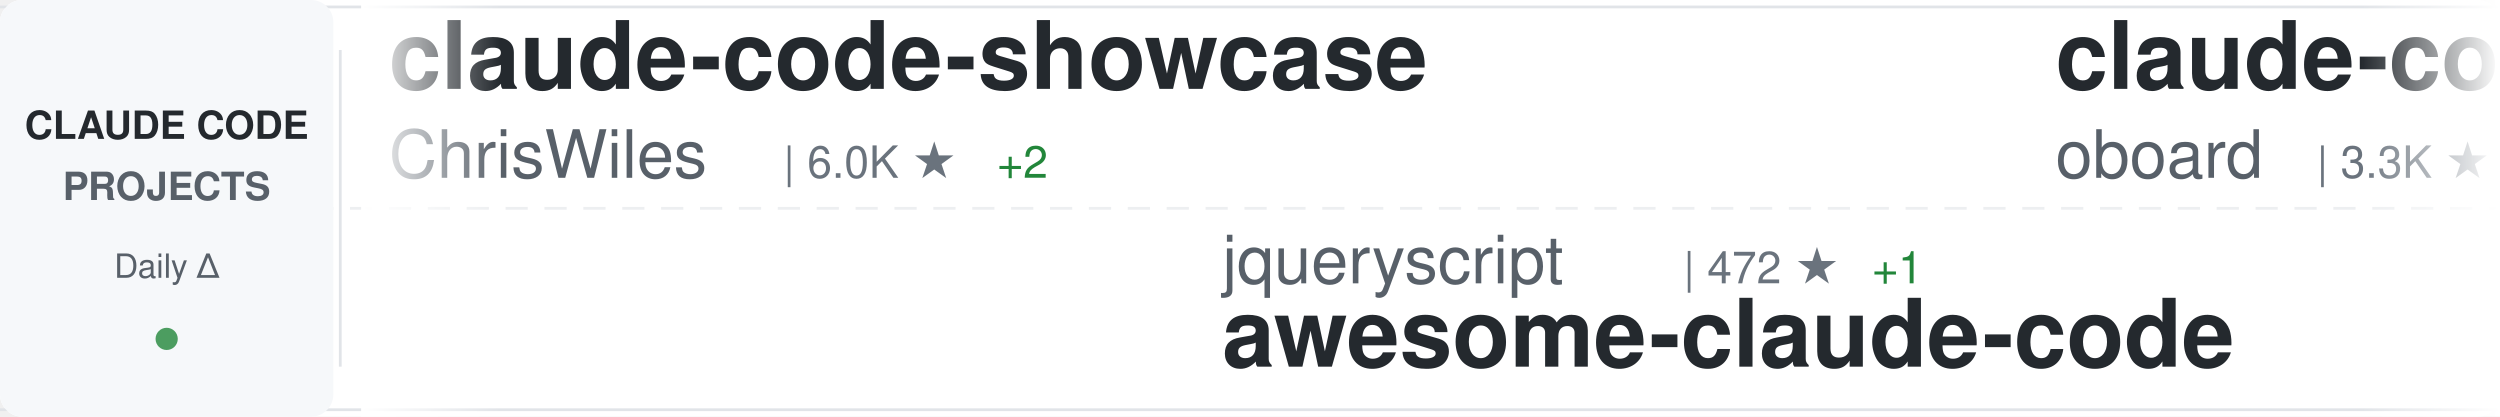
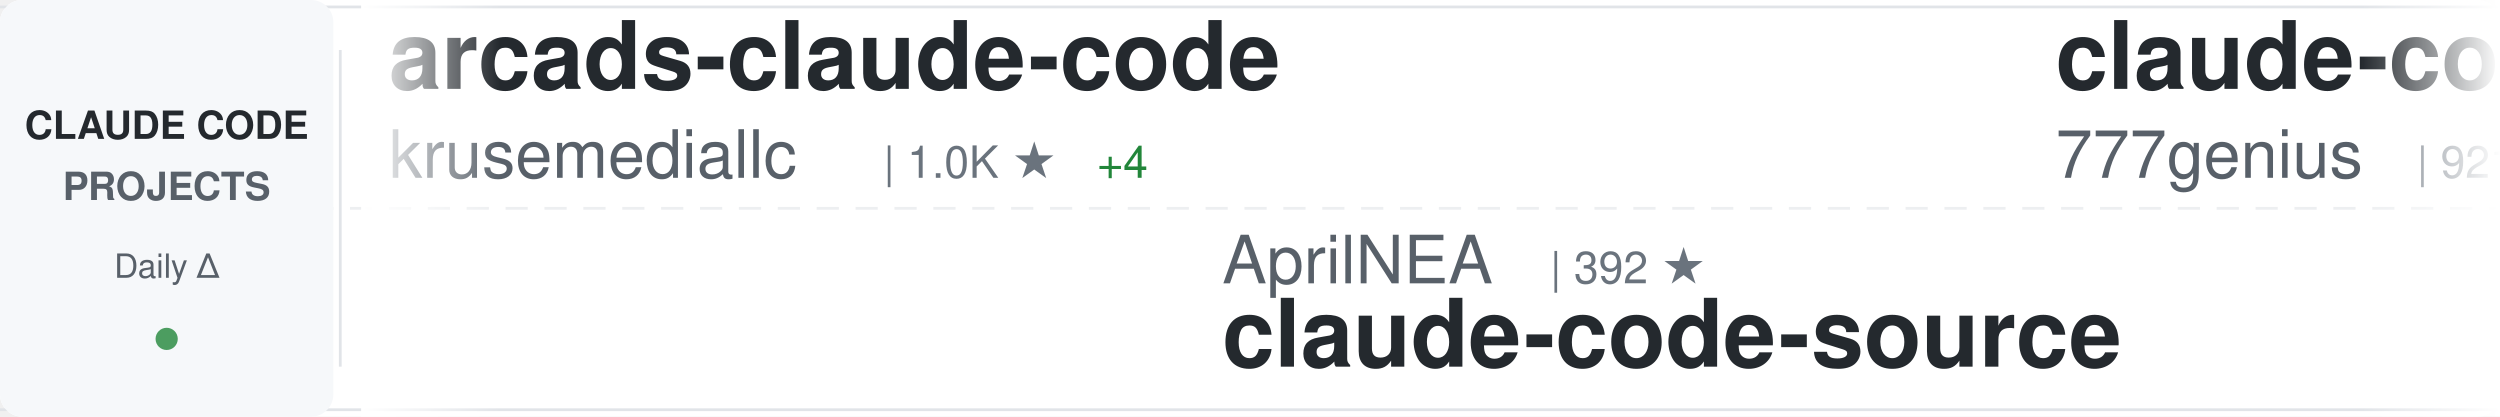
<svg xmlns="http://www.w3.org/2000/svg" width="900" height="150">
  <defs>
    <linearGradient id="awesomeLeftFade" x1="0%" y1="0%" x2="100%" y2="0%">
      <stop offset="0%" style="stop-color:#ffffff;stop-opacity:1" />
      <stop offset="100%" style="stop-color:#ffffff;stop-opacity:0" />
    </linearGradient>
    <linearGradient id="awesomeRightFade" x1="0%" y1="0%" x2="100%" y2="0%">
      <stop offset="0%" style="stop-color:#ffffff;stop-opacity:0" />
      <stop offset="100%" style="stop-color:#ffffff;stop-opacity:1" />
    </linearGradient>
  </defs>
  <rect width="900" height="150" fill="#ffffff" rx="8" />
  <rect x="0" y="2" width="900" height="1" fill="#e1e4e8" />
  <rect x="0" y="147" width="900" height="1" fill="#e1e4e8" />
  <line x1="0" y1="75" x2="900" y2="75" stroke="#e1e4e8" stroke-width="1" stroke-dasharray="8 6" opacity="0.6" />
  <rect x="0" y="0" width="120" height="150" fill="#f6f8fa" rx="8" />
  <text x="60" y="50" font-family="-apple-system, BlinkMacSystemFont, 'Segoe UI', Helvetica, Arial, sans-serif" font-size="14" font-weight="600" fill="#24292e" text-anchor="middle">CLAUDE CODE</text>
  <text x="60" y="72" font-family="-apple-system, BlinkMacSystemFont, 'Segoe UI', Helvetica, Arial, sans-serif" font-size="14" font-weight="600" fill="#586069" text-anchor="middle">PROJECTS</text>
  <text x="60" y="100" font-family="-apple-system, BlinkMacSystemFont, 'Segoe UI', Helvetica, Arial, sans-serif" font-size="12" font-weight="500" fill="#586069" text-anchor="middle">Daily Δ</text>
  <circle cx="60" cy="122" r="4" fill="#22863a" opacity="0.8" />
  <rect x="122" y="18" width="1" height="114" fill="#e1e4e8" />
  <clipPath id="awesomeTickerClip">
    <rect x="130" y="0" width="770" height="150" />
  </clipPath>
  <g clip-path="url(#awesomeTickerClip)">
    <g id="awesomeTickerItems">
      <animateTransform attributeName="transform" attributeType="XML" type="translate" from="0 0" to="-3000 0" dur="54s" repeatCount="indefinite" />
      <g transform="translate(0, 0)">
-         <text x="140" y="32" font-family="-apple-system, BlinkMacSystemFont, 'Segoe UI', Helvetica, Arial, sans-serif" font-size="34" font-weight="600" fill="#24292e">claude-code-showcase</text>
-         <text x="140" y="64" font-family="-apple-system, BlinkMacSystemFont, 'Segoe UI', Helvetica, Arial, sans-serif" font-size="24" font-weight="400" fill="#586069">ChrisWiles</text>
-         <text x="282" y="64" font-family="-apple-system, BlinkMacSystemFont, 'Segoe UI', Helvetica, Arial, sans-serif" font-size="16" font-weight="500" fill="#6a737d">| 6.0K ★</text>
-         <text x="359" y="64" font-family="-apple-system, BlinkMacSystemFont, 'Segoe UI', Helvetica, Arial, sans-serif" font-size="16" font-weight="500" fill="#22863a"> +2</text>
+         <text x="140" y="32" font-family="-apple-system, BlinkMacSystemFont, 'Segoe UI', Helvetica, Arial, sans-serif" font-size="34" font-weight="600" fill="#24292e">arcads-claude-code</text>
+         <text x="140" y="64" font-family="-apple-system, BlinkMacSystemFont, 'Segoe UI', Helvetica, Arial, sans-serif" font-size="24" font-weight="400" fill="#586069">krusemediallc</text>
+         <text x="318" y="64" font-family="-apple-system, BlinkMacSystemFont, 'Segoe UI', Helvetica, Arial, sans-serif" font-size="16" font-weight="500" fill="#6a737d">| 1.0K ★</text>
+         <text x="395" y="64" font-family="-apple-system, BlinkMacSystemFont, 'Segoe UI', Helvetica, Arial, sans-serif" font-size="16" font-weight="500" fill="#22863a"> +4</text>
      </g>
      <g transform="translate(300, 0)">
-         <text x="140" y="102" font-family="-apple-system, BlinkMacSystemFont, 'Segoe UI', Helvetica, Arial, sans-serif" font-size="24" font-weight="400" fill="#586069">jqueryscript</text>
-         <text x="306" y="102" font-family="-apple-system, BlinkMacSystemFont, 'Segoe UI', Helvetica, Arial, sans-serif" font-size="16" font-weight="500" fill="#6a737d">| 472 ★</text>
-         <text x="374" y="102" font-family="-apple-system, BlinkMacSystemFont, 'Segoe UI', Helvetica, Arial, sans-serif" font-size="16" font-weight="500" fill="#22863a"> +1</text>
-         <text x="140" y="132" font-family="-apple-system, BlinkMacSystemFont, 'Segoe UI', Helvetica, Arial, sans-serif" font-size="34" font-weight="600" fill="#24292e">awesome-claude-code</text>
+         <text x="140" y="102" font-family="-apple-system, BlinkMacSystemFont, 'Segoe UI', Helvetica, Arial, sans-serif" font-size="24" font-weight="400" fill="#586069">AprilNEA</text>
+         <text x="258" y="102" font-family="-apple-system, BlinkMacSystemFont, 'Segoe UI', Helvetica, Arial, sans-serif" font-size="16" font-weight="500" fill="#6a737d">| 392 ★</text>
+         <text x="140" y="132" font-family="-apple-system, BlinkMacSystemFont, 'Segoe UI', Helvetica, Arial, sans-serif" font-size="34" font-weight="600" fill="#24292e">claude-code-source</text>
      </g>
      <g transform="translate(600, 0)">
-         <text x="140" y="32" font-family="-apple-system, BlinkMacSystemFont, 'Segoe UI', Helvetica, Arial, sans-serif" font-size="34" font-weight="600" fill="#24292e">claude-code-rev</text>
-         <text x="140" y="64" font-family="-apple-system, BlinkMacSystemFont, 'Segoe UI', Helvetica, Arial, sans-serif" font-size="24" font-weight="400" fill="#586069">oboard</text>
-         <text x="234" y="64" font-family="-apple-system, BlinkMacSystemFont, 'Segoe UI', Helvetica, Arial, sans-serif" font-size="16" font-weight="500" fill="#6a737d">| 3.3K ★</text>
-         <text x="311" y="64" font-family="-apple-system, BlinkMacSystemFont, 'Segoe UI', Helvetica, Arial, sans-serif" font-size="16" font-weight="500" fill="#22863a"> +1</text>
+         <text x="140" y="32" font-family="-apple-system, BlinkMacSystemFont, 'Segoe UI', Helvetica, Arial, sans-serif" font-size="34" font-weight="600" fill="#24292e">claude-code-source-code</text>
+         <text x="140" y="64" font-family="-apple-system, BlinkMacSystemFont, 'Segoe UI', Helvetica, Arial, sans-serif" font-size="24" font-weight="400" fill="#586069">777genius</text>
+         <text x="270" y="64" font-family="-apple-system, BlinkMacSystemFont, 'Segoe UI', Helvetica, Arial, sans-serif" font-size="16" font-weight="500" fill="#6a737d">| 921 ★</text>
      </g>
      <g transform="translate(900, 0)">
-         <text x="140" y="102" font-family="-apple-system, BlinkMacSystemFont, 'Segoe UI', Helvetica, Arial, sans-serif" font-size="24" font-weight="400" fill="#586069">zebbern</text>
-         <text x="246" y="102" font-family="-apple-system, BlinkMacSystemFont, 'Segoe UI', Helvetica, Arial, sans-serif" font-size="16" font-weight="500" fill="#6a737d">| 4.4K ★</text>
-         <text x="323" y="102" font-family="-apple-system, BlinkMacSystemFont, 'Segoe UI', Helvetica, Arial, sans-serif" font-size="16" font-weight="500" fill="#22863a"> +4</text>
-         <text x="140" y="132" font-family="-apple-system, BlinkMacSystemFont, 'Segoe UI', Helvetica, Arial, sans-serif" font-size="34" font-weight="600" fill="#24292e">claude-code-guide</text>
+         <text x="140" y="102" font-family="-apple-system, BlinkMacSystemFont, 'Segoe UI', Helvetica, Arial, sans-serif" font-size="24" font-weight="400" fill="#586069">asgeirtj</text>
+         <text x="258" y="102" font-family="-apple-system, BlinkMacSystemFont, 'Segoe UI', Helvetica, Arial, sans-serif" font-size="16" font-weight="500" fill="#6a737d">| 59.5K ★</text>
+         <text x="344" y="102" font-family="-apple-system, BlinkMacSystemFont, 'Segoe UI', Helvetica, Arial, sans-serif" font-size="16" font-weight="500" fill="#22863a"> +275</text>
+         <text x="140" y="132" font-family="-apple-system, BlinkMacSystemFont, 'Segoe UI', Helvetica, Arial, sans-serif" font-size="34" font-weight="600" fill="#24292e">system_prompts_leaks</text>
      </g>
      <g transform="translate(1200, 0)">
-         <text x="140" y="32" font-family="-apple-system, BlinkMacSystemFont, 'Segoe UI', Helvetica, Arial, sans-serif" font-size="34" font-weight="600" fill="#24292e">claude-code-best-practic...</text>
-         <text x="140" y="64" font-family="-apple-system, BlinkMacSystemFont, 'Segoe UI', Helvetica, Arial, sans-serif" font-size="24" font-weight="400" fill="#586069">shanraisshan</text>
-         <text x="306" y="64" font-family="-apple-system, BlinkMacSystemFont, 'Segoe UI', Helvetica, Arial, sans-serif" font-size="16" font-weight="500" fill="#6a737d">| 63.2K ★</text>
-         <text x="392" y="64" font-family="-apple-system, BlinkMacSystemFont, 'Segoe UI', Helvetica, Arial, sans-serif" font-size="16" font-weight="500" fill="#22863a"> +78</text>
+         <text x="140" y="32" font-family="-apple-system, BlinkMacSystemFont, 'Segoe UI', Helvetica, Arial, sans-serif" font-size="34" font-weight="600" fill="#24292e">claude-coder</text>
+         <text x="140" y="64" font-family="-apple-system, BlinkMacSystemFont, 'Segoe UI', Helvetica, Arial, sans-serif" font-size="24" font-weight="400" fill="#586069">kodu-ai</text>
+         <text x="246" y="64" font-family="-apple-system, BlinkMacSystemFont, 'Segoe UI', Helvetica, Arial, sans-serif" font-size="16" font-weight="500" fill="#6a737d">| 5.3K ★</text>
      </g>
      <g transform="translate(1500, 0)">
-         <text x="140" y="102" font-family="-apple-system, BlinkMacSystemFont, 'Segoe UI', Helvetica, Arial, sans-serif" font-size="24" font-weight="400" fill="#586069">lorryjovens-hub</text>
-         <text x="342" y="102" font-family="-apple-system, BlinkMacSystemFont, 'Segoe UI', Helvetica, Arial, sans-serif" font-size="16" font-weight="500" fill="#6a737d">| 1.7K ★</text>
-         <text x="140" y="132" font-family="-apple-system, BlinkMacSystemFont, 'Segoe UI', Helvetica, Arial, sans-serif" font-size="34" font-weight="600" fill="#24292e">claude-code-rust</text>
+         <text x="140" y="102" font-family="-apple-system, BlinkMacSystemFont, 'Segoe UI', Helvetica, Arial, sans-serif" font-size="24" font-weight="400" fill="#586069">1rgs</text>
+         <text x="210" y="102" font-family="-apple-system, BlinkMacSystemFont, 'Segoe UI', Helvetica, Arial, sans-serif" font-size="16" font-weight="500" fill="#6a737d">| 3.7K ★</text>
+         <text x="287" y="102" font-family="-apple-system, BlinkMacSystemFont, 'Segoe UI', Helvetica, Arial, sans-serif" font-size="16" font-weight="500" fill="#22863a"> +3</text>
+         <text x="140" y="132" font-family="-apple-system, BlinkMacSystemFont, 'Segoe UI', Helvetica, Arial, sans-serif" font-size="34" font-weight="600" fill="#24292e">claude-code-proxy</text>
      </g>
      <g transform="translate(1800, 0)">
-         <text x="140" y="32" font-family="-apple-system, BlinkMacSystemFont, 'Segoe UI', Helvetica, Arial, sans-serif" font-size="34" font-weight="600" fill="#24292e">oh-my-claudecode</text>
-         <text x="140" y="64" font-family="-apple-system, BlinkMacSystemFont, 'Segoe UI', Helvetica, Arial, sans-serif" font-size="24" font-weight="400" fill="#586069">Yeachan-Heo</text>
-         <text x="294" y="64" font-family="-apple-system, BlinkMacSystemFont, 'Segoe UI', Helvetica, Arial, sans-serif" font-size="16" font-weight="500" fill="#6a737d">| 37.9K ★</text>
-         <text x="380" y="64" font-family="-apple-system, BlinkMacSystemFont, 'Segoe UI', Helvetica, Arial, sans-serif" font-size="16" font-weight="500" fill="#22863a"> +47</text>
+         <text x="140" y="32" font-family="-apple-system, BlinkMacSystemFont, 'Segoe UI', Helvetica, Arial, sans-serif" font-size="34" font-weight="600" fill="#24292e">awesome-claude-code-suba...</text>
+         <text x="140" y="64" font-family="-apple-system, BlinkMacSystemFont, 'Segoe UI', Helvetica, Arial, sans-serif" font-size="24" font-weight="400" fill="#586069">VoltAgent</text>
+         <text x="270" y="64" font-family="-apple-system, BlinkMacSystemFont, 'Segoe UI', Helvetica, Arial, sans-serif" font-size="16" font-weight="500" fill="#6a737d">| 23.6K ★</text>
+         <text x="356" y="64" font-family="-apple-system, BlinkMacSystemFont, 'Segoe UI', Helvetica, Arial, sans-serif" font-size="16" font-weight="500" fill="#22863a"> +30</text>
      </g>
      <g transform="translate(2100, 0)">
-         <text x="140" y="102" font-family="-apple-system, BlinkMacSystemFont, 'Segoe UI', Helvetica, Arial, sans-serif" font-size="24" font-weight="400" fill="#586069">shareAI-lab</text>
-         <text x="294" y="102" font-family="-apple-system, BlinkMacSystemFont, 'Segoe UI', Helvetica, Arial, sans-serif" font-size="16" font-weight="500" fill="#6a737d">| 71.8K ★</text>
-         <text x="380" y="102" font-family="-apple-system, BlinkMacSystemFont, 'Segoe UI', Helvetica, Arial, sans-serif" font-size="16" font-weight="500" fill="#22863a"> +167</text>
-         <text x="140" y="132" font-family="-apple-system, BlinkMacSystemFont, 'Segoe UI', Helvetica, Arial, sans-serif" font-size="34" font-weight="600" fill="#24292e">learn-claude-code</text>
+         <text x="140" y="102" font-family="-apple-system, BlinkMacSystemFont, 'Segoe UI', Helvetica, Arial, sans-serif" font-size="24" font-weight="400" fill="#586069">shanraisshan</text>
+         <text x="306" y="102" font-family="-apple-system, BlinkMacSystemFont, 'Segoe UI', Helvetica, Arial, sans-serif" font-size="16" font-weight="500" fill="#6a737d">| 63.2K ★</text>
+         <text x="392" y="102" font-family="-apple-system, BlinkMacSystemFont, 'Segoe UI', Helvetica, Arial, sans-serif" font-size="16" font-weight="500" fill="#22863a"> +83</text>
+         <text x="140" y="132" font-family="-apple-system, BlinkMacSystemFont, 'Segoe UI', Helvetica, Arial, sans-serif" font-size="34" font-weight="600" fill="#24292e">claude-code-best-practic...</text>
      </g>
      <g transform="translate(2400, 0)">
-         <text x="140" y="32" font-family="-apple-system, BlinkMacSystemFont, 'Segoe UI', Helvetica, Arial, sans-serif" font-size="34" font-weight="600" fill="#24292e">my-claude-code-setup</text>
-         <text x="140" y="64" font-family="-apple-system, BlinkMacSystemFont, 'Segoe UI', Helvetica, Arial, sans-serif" font-size="24" font-weight="400" fill="#586069">centminmod</text>
-         <text x="282" y="64" font-family="-apple-system, BlinkMacSystemFont, 'Segoe UI', Helvetica, Arial, sans-serif" font-size="16" font-weight="500" fill="#6a737d">| 2.5K ★</text>
-         <text x="359" y="64" font-family="-apple-system, BlinkMacSystemFont, 'Segoe UI', Helvetica, Arial, sans-serif" font-size="16" font-weight="500" fill="#22863a"> +2</text>
+         <text x="140" y="32" font-family="-apple-system, BlinkMacSystemFont, 'Segoe UI', Helvetica, Arial, sans-serif" font-size="34" font-weight="600" fill="#24292e">ClaudeCode</text>
+         <text x="140" y="64" font-family="-apple-system, BlinkMacSystemFont, 'Segoe UI', Helvetica, Arial, sans-serif" font-size="24" font-weight="400" fill="#586069">guanshan</text>
+         <text x="258" y="64" font-family="-apple-system, BlinkMacSystemFont, 'Segoe UI', Helvetica, Arial, sans-serif" font-size="16" font-weight="500" fill="#6a737d">| 61 ★</text>
      </g>
      <g transform="translate(2700, 0)">
-         <text x="140" y="102" font-family="-apple-system, BlinkMacSystemFont, 'Segoe UI', Helvetica, Arial, sans-serif" font-size="24" font-weight="400" fill="#586069">darcyegb</text>
-         <text x="258" y="102" font-family="-apple-system, BlinkMacSystemFont, 'Segoe UI', Helvetica, Arial, sans-serif" font-size="16" font-weight="500" fill="#6a737d">| 748 ★</text>
-         <text x="140" y="132" font-family="-apple-system, BlinkMacSystemFont, 'Segoe UI', Helvetica, Arial, sans-serif" font-size="34" font-weight="600" fill="#24292e">ClaudeCodeAgents</text>
+         <text x="140" y="102" font-family="-apple-system, BlinkMacSystemFont, 'Segoe UI', Helvetica, Arial, sans-serif" font-size="24" font-weight="400" fill="#586069">https-deeplearning-ai</text>
+         <text x="414" y="102" font-family="-apple-system, BlinkMacSystemFont, 'Segoe UI', Helvetica, Arial, sans-serif" font-size="16" font-weight="500" fill="#6a737d">| 535 ★</text>
+         <text x="140" y="132" font-family="-apple-system, BlinkMacSystemFont, 'Segoe UI', Helvetica, Arial, sans-serif" font-size="34" font-weight="600" fill="#24292e">sc-claude-code-files</text>
      </g>
      <g transform="translate(3000, 0)">
-         <text x="140" y="32" font-family="-apple-system, BlinkMacSystemFont, 'Segoe UI', Helvetica, Arial, sans-serif" font-size="34" font-weight="600" fill="#24292e">claude-code-showcase</text>
-         <text x="140" y="64" font-family="-apple-system, BlinkMacSystemFont, 'Segoe UI', Helvetica, Arial, sans-serif" font-size="24" font-weight="400" fill="#586069">ChrisWiles</text>
-         <text x="282" y="64" font-family="-apple-system, BlinkMacSystemFont, 'Segoe UI', Helvetica, Arial, sans-serif" font-size="16" font-weight="500" fill="#6a737d">| 6.0K ★</text>
-         <text x="359" y="64" font-family="-apple-system, BlinkMacSystemFont, 'Segoe UI', Helvetica, Arial, sans-serif" font-size="16" font-weight="500" fill="#22863a"> +2</text>
+         <text x="140" y="32" font-family="-apple-system, BlinkMacSystemFont, 'Segoe UI', Helvetica, Arial, sans-serif" font-size="34" font-weight="600" fill="#24292e">arcads-claude-code</text>
+         <text x="140" y="64" font-family="-apple-system, BlinkMacSystemFont, 'Segoe UI', Helvetica, Arial, sans-serif" font-size="24" font-weight="400" fill="#586069">krusemediallc</text>
+         <text x="318" y="64" font-family="-apple-system, BlinkMacSystemFont, 'Segoe UI', Helvetica, Arial, sans-serif" font-size="16" font-weight="500" fill="#6a737d">| 1.0K ★</text>
+         <text x="395" y="64" font-family="-apple-system, BlinkMacSystemFont, 'Segoe UI', Helvetica, Arial, sans-serif" font-size="16" font-weight="500" fill="#22863a"> +4</text>
      </g>
      <g transform="translate(3300, 0)">
-         <text x="140" y="102" font-family="-apple-system, BlinkMacSystemFont, 'Segoe UI', Helvetica, Arial, sans-serif" font-size="24" font-weight="400" fill="#586069">jqueryscript</text>
-         <text x="306" y="102" font-family="-apple-system, BlinkMacSystemFont, 'Segoe UI', Helvetica, Arial, sans-serif" font-size="16" font-weight="500" fill="#6a737d">| 472 ★</text>
-         <text x="374" y="102" font-family="-apple-system, BlinkMacSystemFont, 'Segoe UI', Helvetica, Arial, sans-serif" font-size="16" font-weight="500" fill="#22863a"> +1</text>
-         <text x="140" y="132" font-family="-apple-system, BlinkMacSystemFont, 'Segoe UI', Helvetica, Arial, sans-serif" font-size="34" font-weight="600" fill="#24292e">awesome-claude-code</text>
+         <text x="140" y="102" font-family="-apple-system, BlinkMacSystemFont, 'Segoe UI', Helvetica, Arial, sans-serif" font-size="24" font-weight="400" fill="#586069">AprilNEA</text>
+         <text x="258" y="102" font-family="-apple-system, BlinkMacSystemFont, 'Segoe UI', Helvetica, Arial, sans-serif" font-size="16" font-weight="500" fill="#6a737d">| 392 ★</text>
+         <text x="140" y="132" font-family="-apple-system, BlinkMacSystemFont, 'Segoe UI', Helvetica, Arial, sans-serif" font-size="34" font-weight="600" fill="#24292e">claude-code-source</text>
      </g>
      <g transform="translate(3600, 0)">
-         <text x="140" y="32" font-family="-apple-system, BlinkMacSystemFont, 'Segoe UI', Helvetica, Arial, sans-serif" font-size="34" font-weight="600" fill="#24292e">claude-code-rev</text>
-         <text x="140" y="64" font-family="-apple-system, BlinkMacSystemFont, 'Segoe UI', Helvetica, Arial, sans-serif" font-size="24" font-weight="400" fill="#586069">oboard</text>
-         <text x="234" y="64" font-family="-apple-system, BlinkMacSystemFont, 'Segoe UI', Helvetica, Arial, sans-serif" font-size="16" font-weight="500" fill="#6a737d">| 3.3K ★</text>
-         <text x="311" y="64" font-family="-apple-system, BlinkMacSystemFont, 'Segoe UI', Helvetica, Arial, sans-serif" font-size="16" font-weight="500" fill="#22863a"> +1</text>
+         <text x="140" y="32" font-family="-apple-system, BlinkMacSystemFont, 'Segoe UI', Helvetica, Arial, sans-serif" font-size="34" font-weight="600" fill="#24292e">claude-code-source-code</text>
+         <text x="140" y="64" font-family="-apple-system, BlinkMacSystemFont, 'Segoe UI', Helvetica, Arial, sans-serif" font-size="24" font-weight="400" fill="#586069">777genius</text>
+         <text x="270" y="64" font-family="-apple-system, BlinkMacSystemFont, 'Segoe UI', Helvetica, Arial, sans-serif" font-size="16" font-weight="500" fill="#6a737d">| 921 ★</text>
      </g>
      <g transform="translate(3900, 0)">
-         <text x="140" y="102" font-family="-apple-system, BlinkMacSystemFont, 'Segoe UI', Helvetica, Arial, sans-serif" font-size="24" font-weight="400" fill="#586069">zebbern</text>
-         <text x="246" y="102" font-family="-apple-system, BlinkMacSystemFont, 'Segoe UI', Helvetica, Arial, sans-serif" font-size="16" font-weight="500" fill="#6a737d">| 4.4K ★</text>
-         <text x="323" y="102" font-family="-apple-system, BlinkMacSystemFont, 'Segoe UI', Helvetica, Arial, sans-serif" font-size="16" font-weight="500" fill="#22863a"> +4</text>
-         <text x="140" y="132" font-family="-apple-system, BlinkMacSystemFont, 'Segoe UI', Helvetica, Arial, sans-serif" font-size="34" font-weight="600" fill="#24292e">claude-code-guide</text>
+         <text x="140" y="102" font-family="-apple-system, BlinkMacSystemFont, 'Segoe UI', Helvetica, Arial, sans-serif" font-size="24" font-weight="400" fill="#586069">asgeirtj</text>
+         <text x="258" y="102" font-family="-apple-system, BlinkMacSystemFont, 'Segoe UI', Helvetica, Arial, sans-serif" font-size="16" font-weight="500" fill="#6a737d">| 59.5K ★</text>
+         <text x="344" y="102" font-family="-apple-system, BlinkMacSystemFont, 'Segoe UI', Helvetica, Arial, sans-serif" font-size="16" font-weight="500" fill="#22863a"> +275</text>
+         <text x="140" y="132" font-family="-apple-system, BlinkMacSystemFont, 'Segoe UI', Helvetica, Arial, sans-serif" font-size="34" font-weight="600" fill="#24292e">system_prompts_leaks</text>
      </g>
    </g>
  </g>
  <rect x="130" y="0" width="50" height="150" fill="url(#awesomeLeftFade)" />
  <rect x="850" y="0" width="50" height="150" fill="url(#awesomeRightFade)" />
</svg>
